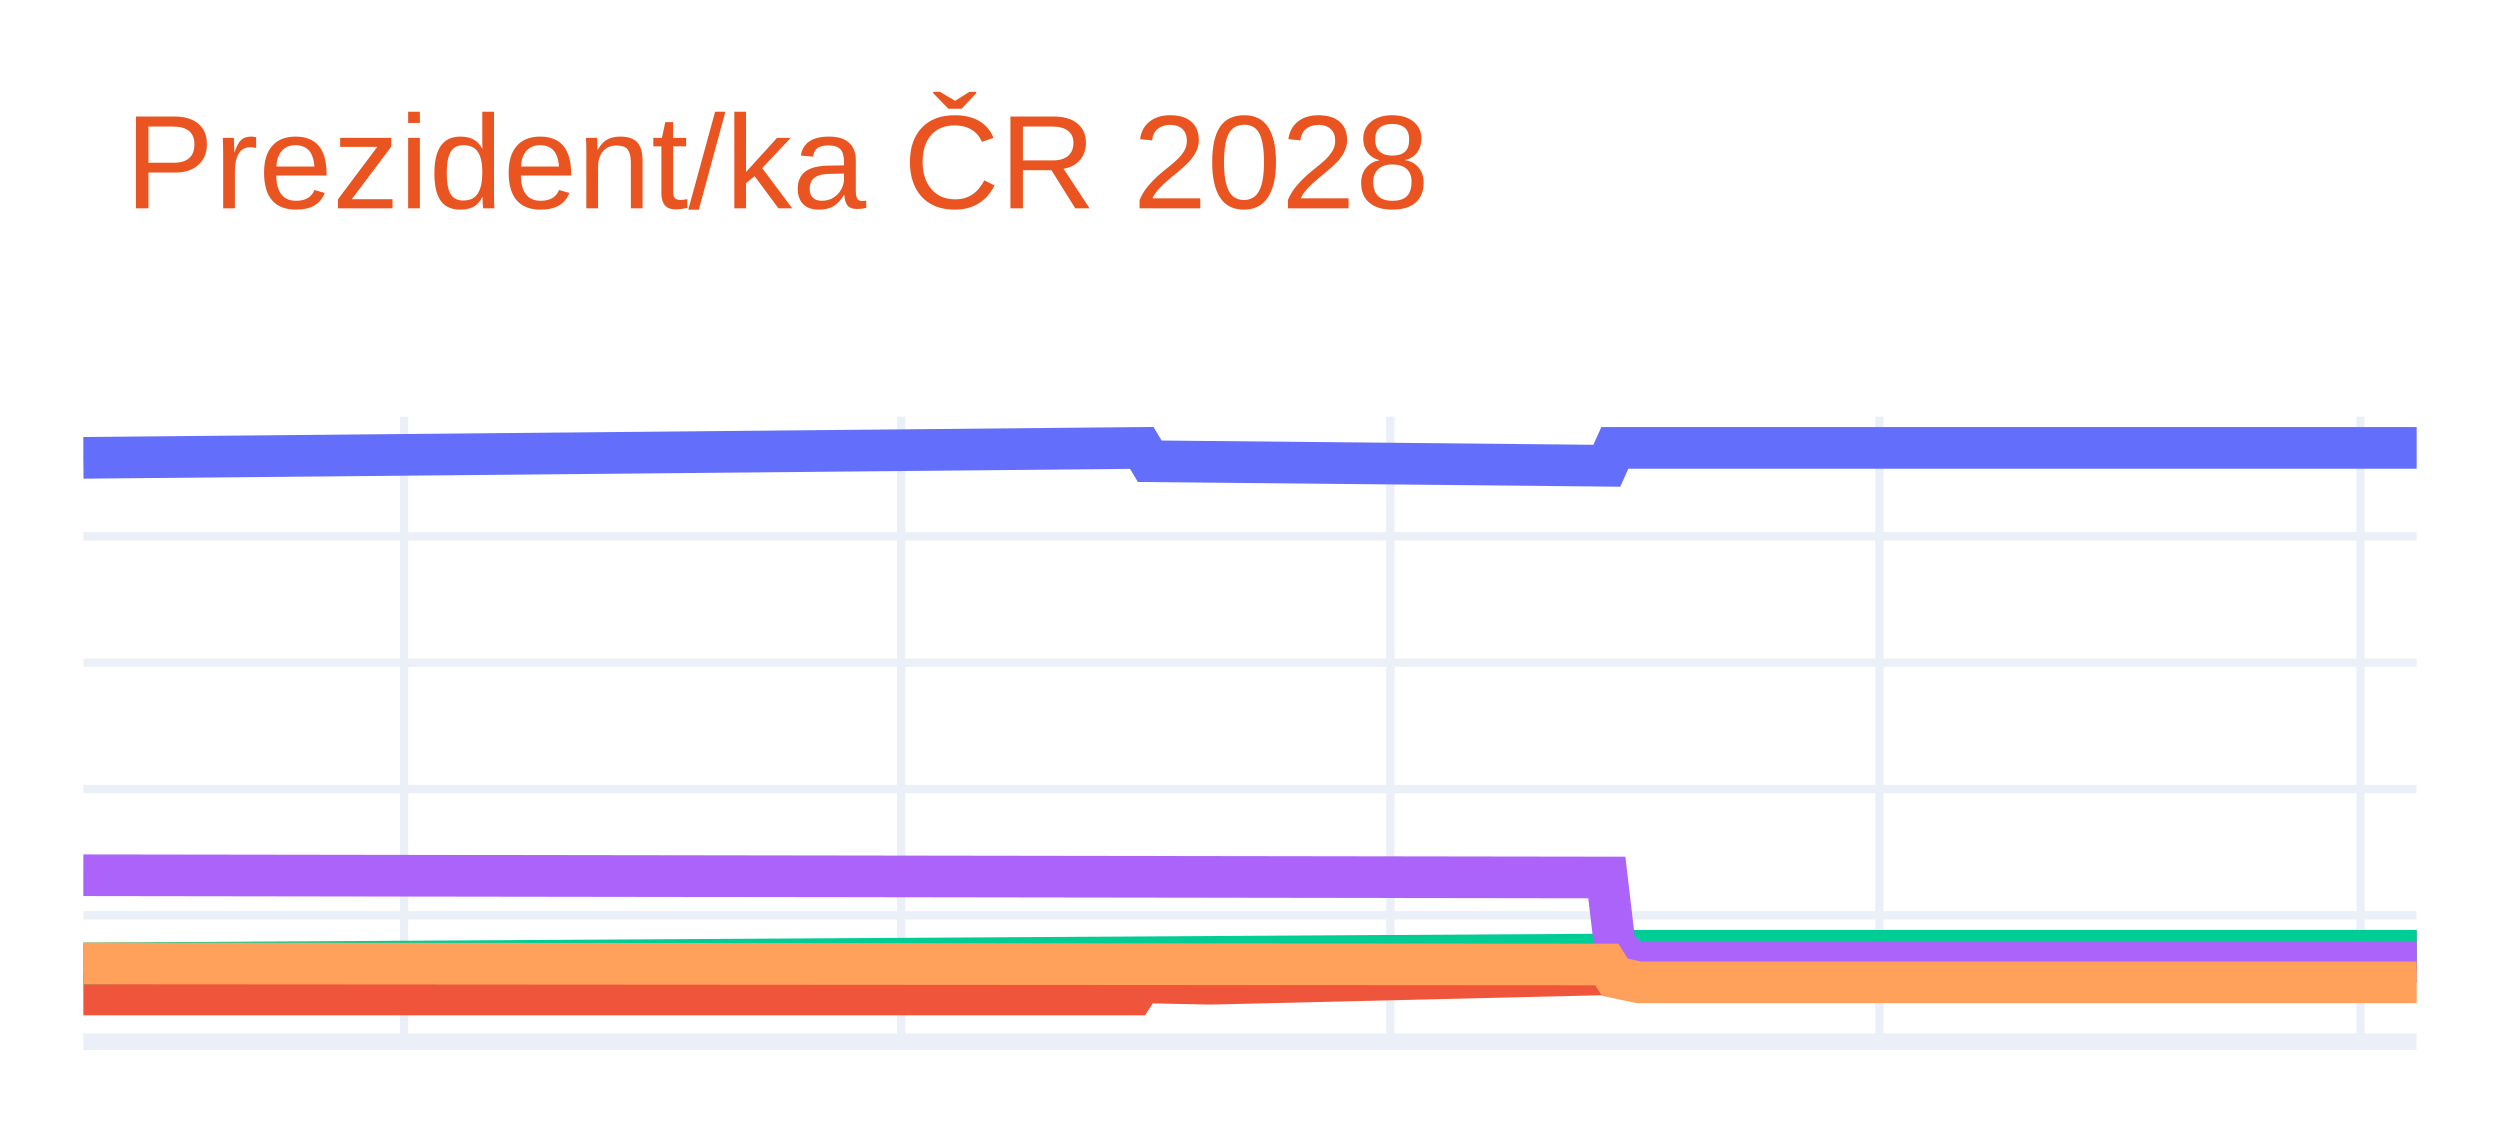
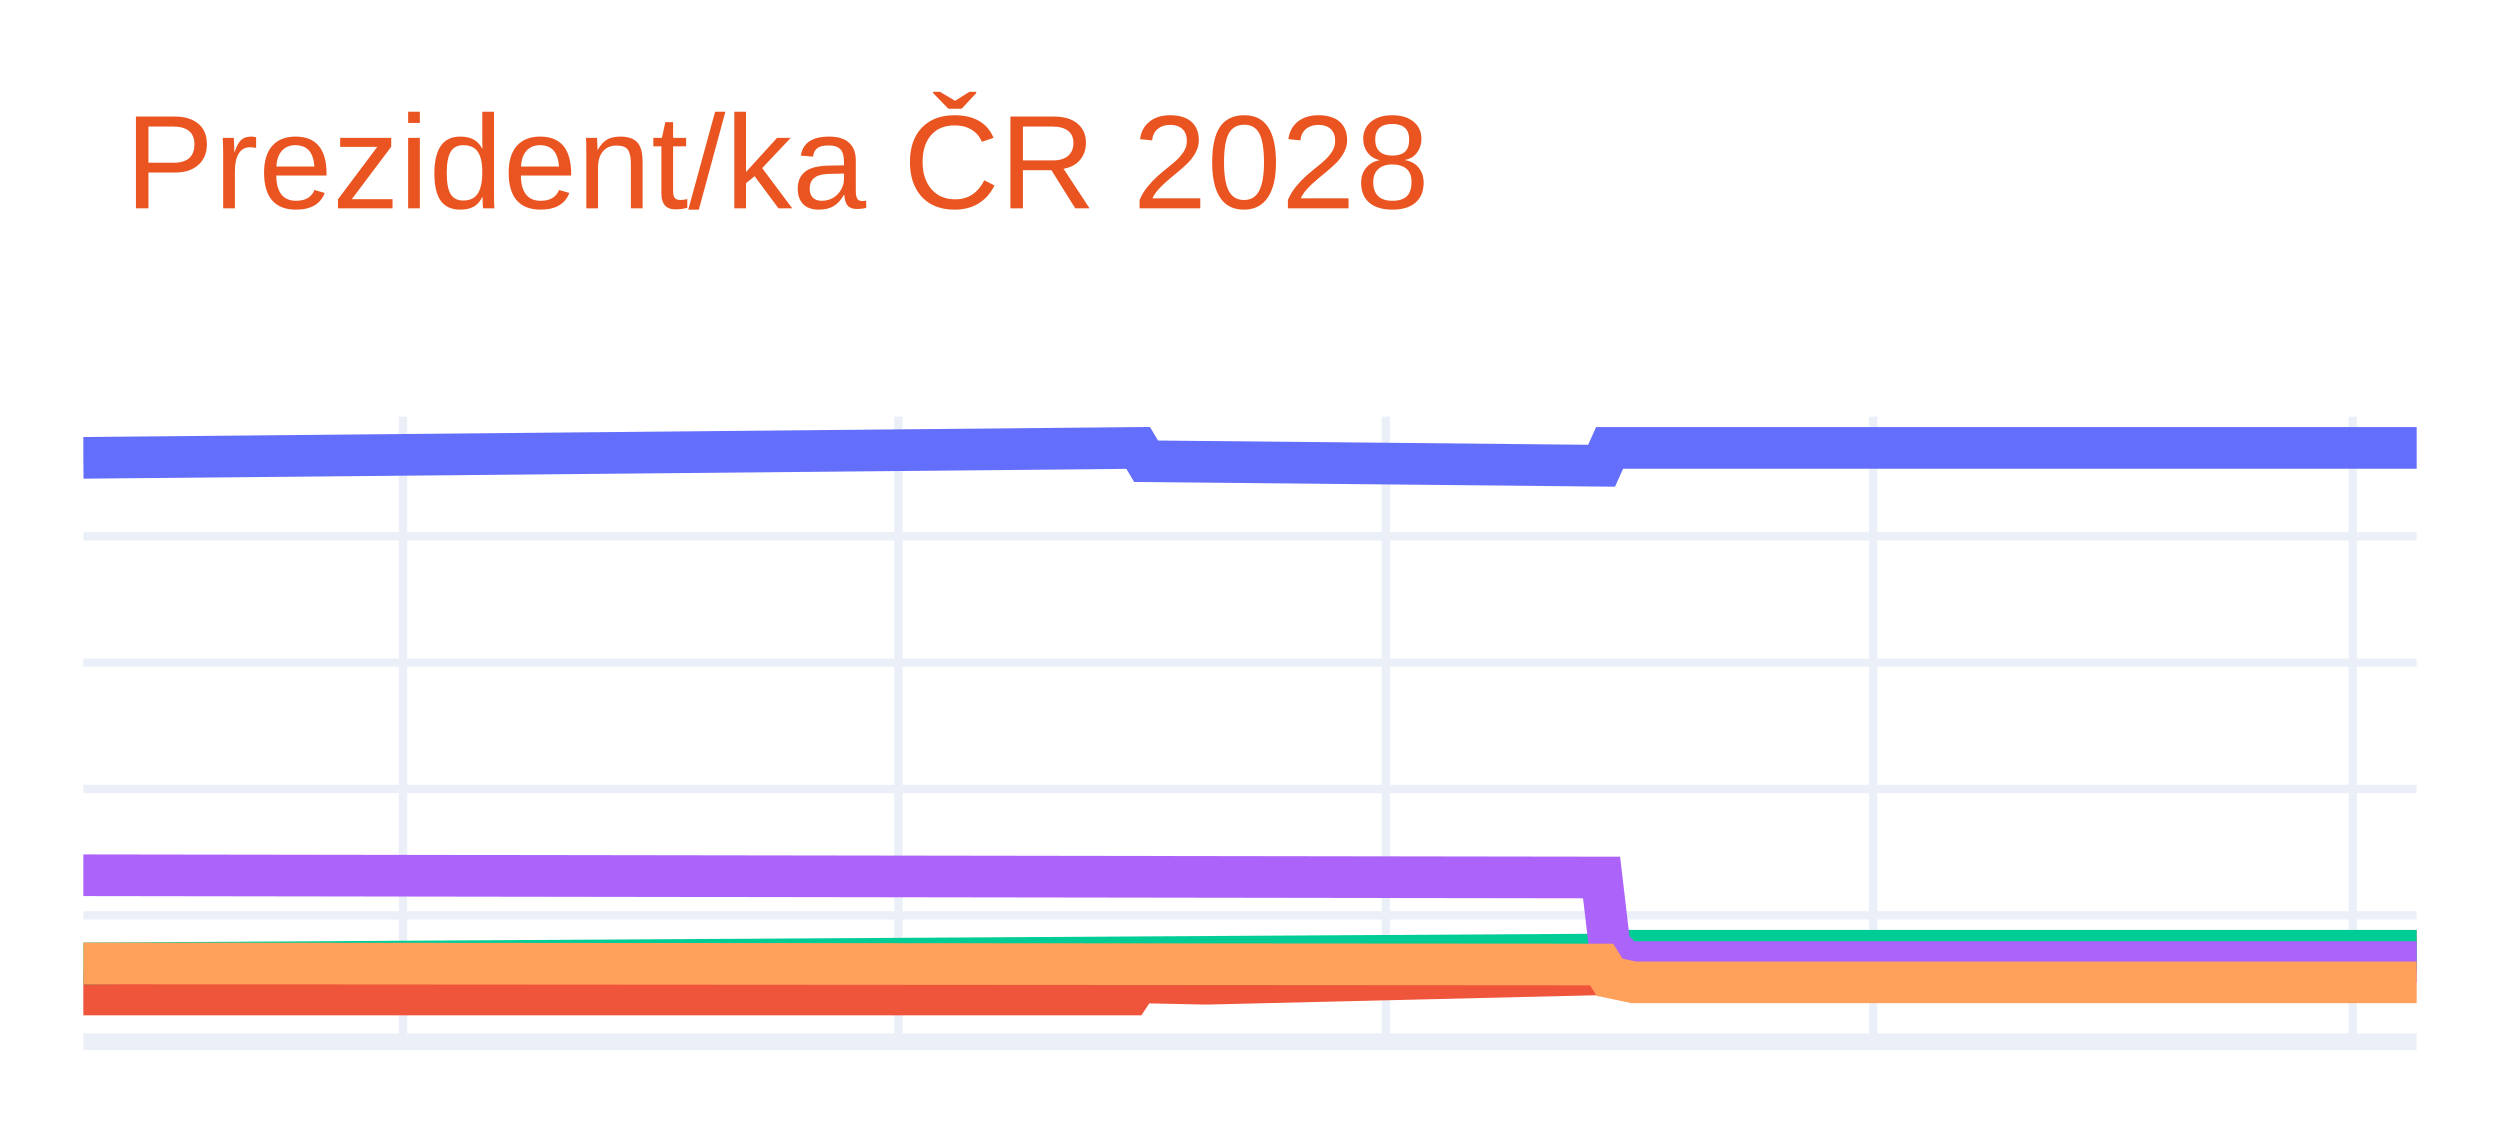
<svg xmlns="http://www.w3.org/2000/svg" class="main-svg" width="300" height="135" style="" viewBox="0 0 300 135">
  <rect x="0" y="0" width="300" height="135" style="fill: rgb(255, 255, 255); fill-opacity: 1;" />
-   <defs id="defs-95de88">
+   <defs id="defs-298d15">
    <g class="clips">
-       <clipPath id="clip95de88xyplot" class="plotclip">
+       <clipPath id="clip298d15xyplot" class="plotclip">
        <rect width="280" height="75" />
      </clipPath>
-       <clipPath class="axesclip" id="clip95de88x">
+       <clipPath class="axesclip" id="clip298d15x">
        <rect x="10" y="0" width="280" height="135" />
      </clipPath>
-       <clipPath class="axesclip" id="clip95de88y">
+       <clipPath class="axesclip" id="clip298d15y">
        <rect x="0" y="50" width="300" height="75" />
      </clipPath>
-       <clipPath class="axesclip" id="clip95de88xy">
+       <clipPath class="axesclip" id="clip298d15xy">
        <rect x="10" y="50" width="280" height="75" />
      </clipPath>
    </g>
    <g class="gradients" />
    <g class="patterns" />
  </defs>
  <g class="bglayer" />
  <g class="layer-below">
    <g class="imagelayer" />
    <g class="shapelayer" />
  </g>
  <g class="cartesianlayer">
    <g class="subplot xy">
      <g class="layer-subplot">
        <g class="shapelayer" />
        <g class="imagelayer" />
      </g>
      <g class="minor-gridlayer">
        <g class="x" />
        <g class="y" />
      </g>
      <g class="gridlayer">
        <g class="x">
-           <path class="xgrid crisp" transform="translate(48.49,0)" d="M0,50v75" style="stroke: rgb(235, 240, 248); stroke-opacity: 1; stroke-width: 1px;" />
-           <path class="xgrid crisp" transform="translate(108.14,0)" d="M0,50v75" style="stroke: rgb(235, 240, 248); stroke-opacity: 1; stroke-width: 1px;" />
-           <path class="xgrid crisp" transform="translate(166.84,0)" d="M0,50v75" style="stroke: rgb(235, 240, 248); stroke-opacity: 1; stroke-width: 1px;" />
-           <path class="xgrid crisp" transform="translate(225.53,0)" d="M0,50v75" style="stroke: rgb(235, 240, 248); stroke-opacity: 1; stroke-width: 1px;" />
-           <path class="xgrid crisp" transform="translate(283.26,0)" d="M0,50v75" style="stroke: rgb(235, 240, 248); stroke-opacity: 1; stroke-width: 1px;" />
+           <path class="xgrid crisp" transform="translate(48.36,0)" d="M0,50v75" style="stroke: rgb(235, 240, 248); stroke-opacity: 1; stroke-width: 1px;" />
+           <path class="xgrid crisp" transform="translate(107.81,0)" d="M0,50v75" style="stroke: rgb(235, 240, 248); stroke-opacity: 1; stroke-width: 1px;" />
+           <path class="xgrid crisp" transform="translate(166.3,0)" d="M0,50v75" style="stroke: rgb(235, 240, 248); stroke-opacity: 1; stroke-width: 1px;" />
+           <path class="xgrid crisp" transform="translate(224.79,0)" d="M0,50v75" style="stroke: rgb(235, 240, 248); stroke-opacity: 1; stroke-width: 1px;" />
+           <path class="xgrid crisp" transform="translate(282.33,0)" d="M0,50v75" style="stroke: rgb(235, 240, 248); stroke-opacity: 1; stroke-width: 1px;" />
        </g>
        <g class="y">
          <path class="ygrid crisp" transform="translate(0,109.84)" d="M10,0h280" style="stroke: rgb(235, 240, 248); stroke-opacity: 1; stroke-width: 1px;" />
          <path class="ygrid crisp" transform="translate(0,94.68)" d="M10,0h280" style="stroke: rgb(235, 240, 248); stroke-opacity: 1; stroke-width: 1px;" />
          <path class="ygrid crisp" transform="translate(0,79.52)" d="M10,0h280" style="stroke: rgb(235, 240, 248); stroke-opacity: 1; stroke-width: 1px;" />
          <path class="ygrid crisp" transform="translate(0,64.36)" d="M10,0h280" style="stroke: rgb(235, 240, 248); stroke-opacity: 1; stroke-width: 1px;" />
        </g>
      </g>
      <g class="zerolinelayer">
        <path class="yzl zl crisp" transform="translate(0,125)" d="M10,0h280" style="stroke: rgb(235, 240, 248); stroke-opacity: 1; stroke-width: 2px;" />
      </g>
      <path class="xlines-below" />
      <path class="ylines-below" />
      <g class="overlines-below" />
      <g class="xaxislayer-below" />
      <g class="yaxislayer-below" />
      <g class="overaxes-below" />
-       <g class="plot" transform="translate(10,50)" clip-path="url(#clip95de88xyplot)">
+       <g class="plot" transform="translate(10,50)" clip-path="url(#clip298d15xyplot)">
        <g class="scatterlayer mlayer">
-           <g class="trace scatter trace14ab97" style="stroke-miterlimit: 2; opacity: 1;">
+           <g class="trace scatter tracec9e03a" style="stroke-miterlimit: 2; opacity: 1;">
            <g class="fills" />
            <g class="errorbars" />
            <g class="lines">
-               <path class="js-line" d="M0,4.94L127.01,3.75L127.97,5.35L182.82,5.89L183.78,3.75L280,3.75" style="vector-effect: none; fill: none; stroke: rgb(99, 110, 250); stroke-opacity: 1; stroke-width: 5px; opacity: 1;" />
+               <path class="js-line" d="M0,4.94L126.58,3.75L127.53,5.35L182.19,5.89L183.15,3.75L280,3.75" style="vector-effect: none; fill: none; stroke: rgb(99, 110, 250); stroke-opacity: 1; stroke-width: 5px; opacity: 1;" />
            </g>
            <g class="points" />
            <g class="text" />
          </g>
-           <g class="trace scatter tracec4db99" style="stroke-miterlimit: 2; opacity: 1;">
+           <g class="trace scatter trace7d8a51" style="stroke-miterlimit: 2; opacity: 1;">
            <g class="fills" />
            <g class="errorbars" />
            <g class="lines">
-               <path class="js-line" d="M0,69.34L126.05,69.34L127.01,67.88L134.71,68.04L135.67,68.04L182.82,66.91L183.78,65.45L186.67,64.84L187.63,64.84L280,64.09" style="vector-effect: none; fill: none; stroke: rgb(239, 85, 59); stroke-opacity: 1; stroke-width: 5px; opacity: 1;" />
+               <path class="js-line" d="M0,69.34L125.62,69.34L126.58,67.88L134.25,68.04L135.21,68.04L182.19,66.91L183.15,65.45L186.03,64.84L186.99,64.84L280,64.09" style="vector-effect: none; fill: none; stroke: rgb(239, 85, 59); stroke-opacity: 1; stroke-width: 5px; opacity: 1;" />
            </g>
            <g class="points" />
            <g class="text" />
          </g>
-           <g class="trace scatter tracef25a58" style="stroke-miterlimit: 2; opacity: 1;">
+           <g class="trace scatter trace3ba75e" style="stroke-miterlimit: 2; opacity: 1;">
            <g class="fills" />
            <g class="errorbars" />
            <g class="lines">
-               <path class="js-line" d="M0,65.61L183.78,64.54L184.74,64.09L280,64.09" style="vector-effect: none; fill: none; stroke: rgb(0, 204, 150); stroke-opacity: 1; stroke-width: 5px; opacity: 1;" />
+               <path class="js-line" d="M0,65.61L183.15,64.54L184.11,64.09L280,64.09" style="vector-effect: none; fill: none; stroke: rgb(0, 204, 150); stroke-opacity: 1; stroke-width: 5px; opacity: 1;" />
            </g>
            <g class="points" />
            <g class="text" />
          </g>
-           <g class="trace scatter tracec4d785" style="stroke-miterlimit: 2; opacity: 1;">
+           <g class="trace scatter trace13dff6" style="stroke-miterlimit: 2; opacity: 1;">
            <g class="fills" />
            <g class="errorbars" />
            <g class="lines">
-               <path class="js-line" d="M0,55.03L182.82,55.3L183.78,63.48L185.7,65.45L186.67,65.45L280,65.45" style="vector-effect: none; fill: none; stroke: rgb(171, 99, 250); stroke-opacity: 1; stroke-width: 5px; opacity: 1;" />
+               <path class="js-line" d="M0,55.03L182.19,55.3L183.15,63.48L185.07,65.45L186.03,65.45L280,65.45" style="vector-effect: none; fill: none; stroke: rgb(171, 99, 250); stroke-opacity: 1; stroke-width: 5px; opacity: 1;" />
            </g>
            <g class="points" />
            <g class="text" />
          </g>
-           <g class="trace scatter trace6d7b6c" style="stroke-miterlimit: 2; opacity: 1;">
+           <g class="trace scatter trace75a37e" style="stroke-miterlimit: 2; opacity: 1;">
            <g class="fills" />
            <g class="errorbars" />
            <g class="lines">
-               <path class="js-line" d="M0,65.61L182.82,65.74L183.78,67.27L186.67,67.88L187.63,67.88L280,67.88" style="vector-effect: none; fill: none; stroke: rgb(255, 161, 90); stroke-opacity: 1; stroke-width: 5px; opacity: 1;" />
+               <path class="js-line" d="M0,65.61L182.19,65.74L183.15,67.27L186.03,67.88L186.99,67.88L280,67.88" style="vector-effect: none; fill: none; stroke: rgb(255, 161, 90); stroke-opacity: 1; stroke-width: 5px; opacity: 1;" />
            </g>
            <g class="points" />
            <g class="text" />
          </g>
        </g>
      </g>
      <g class="overplot" />
      <path class="xlines-above crisp" d="M0,0" style="fill: none;" />
      <path class="ylines-above crisp" d="M0,0" style="fill: none;" />
      <g class="overlines-above" />
      <g class="xaxislayer-above" />
      <g class="yaxislayer-above" />
      <g class="overaxes-above" />
    </g>
  </g>
  <g class="polarlayer" />
  <g class="smithlayer" />
  <g class="ternarylayer" />
  <g class="geolayer" />
  <g class="funnelarealayer" />
  <g class="pielayer" />
  <g class="iciclelayer" />
  <g class="treemaplayer" />
  <g class="sunburstlayer" />
  <g class="glimages" />
-   <defs id="topdefs-95de88">
+   <defs id="topdefs-298d15">
    <g class="clips" />
  </defs>
  <g class="layer-above">
    <g class="imagelayer" />
    <g class="shapelayer" />
  </g>
  <g class="infolayer">
    <g class="g-gtitle">
      <text class="gtitle" x="15" y="25" text-anchor="start" dy="0em" style="font-family: Ubuntu, verdana, arial, sans-serif; font-size: 16px; fill: rgb(233, 84, 32); opacity: 1; font-weight: normal; white-space: pre;">Prezident/ka ČR 2028</text>
    </g>
    <g class="g-xtitle" />
    <g class="g-ytitle" />
  </g>
</svg>
